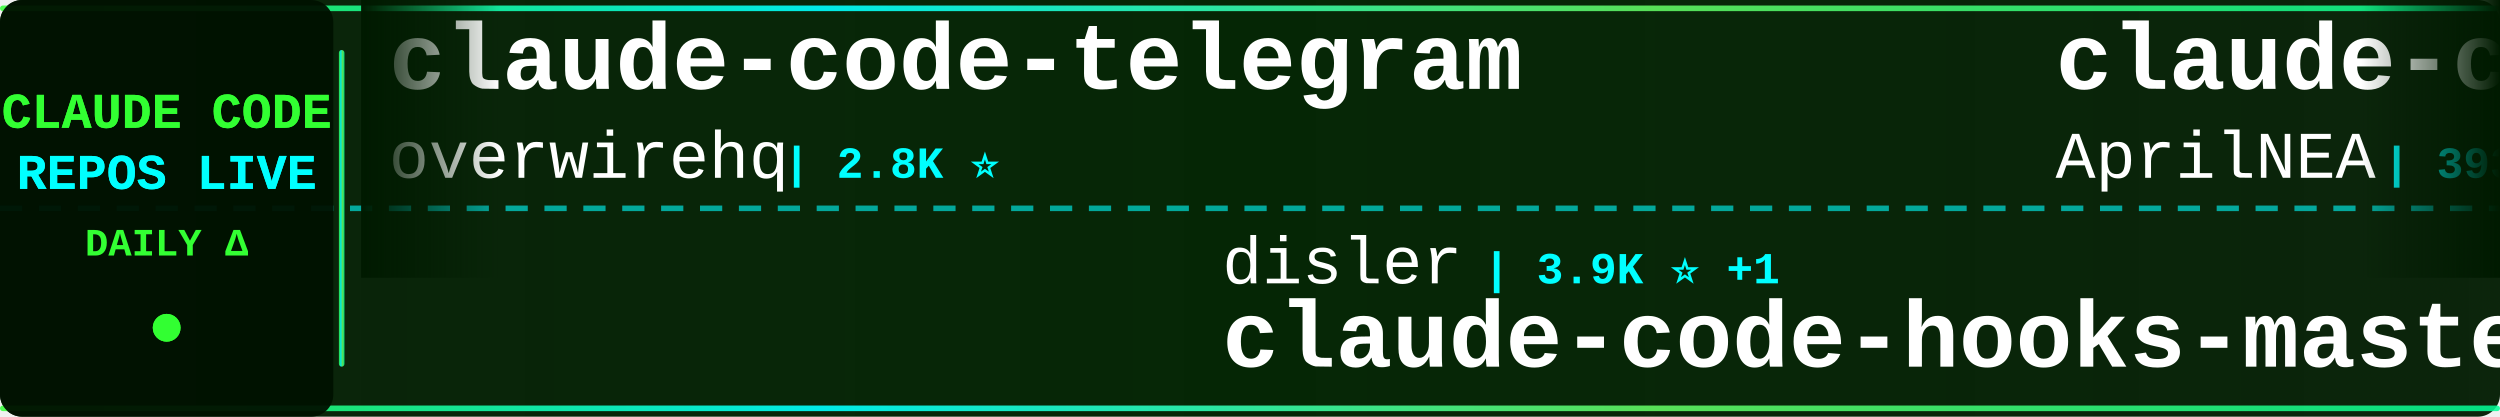
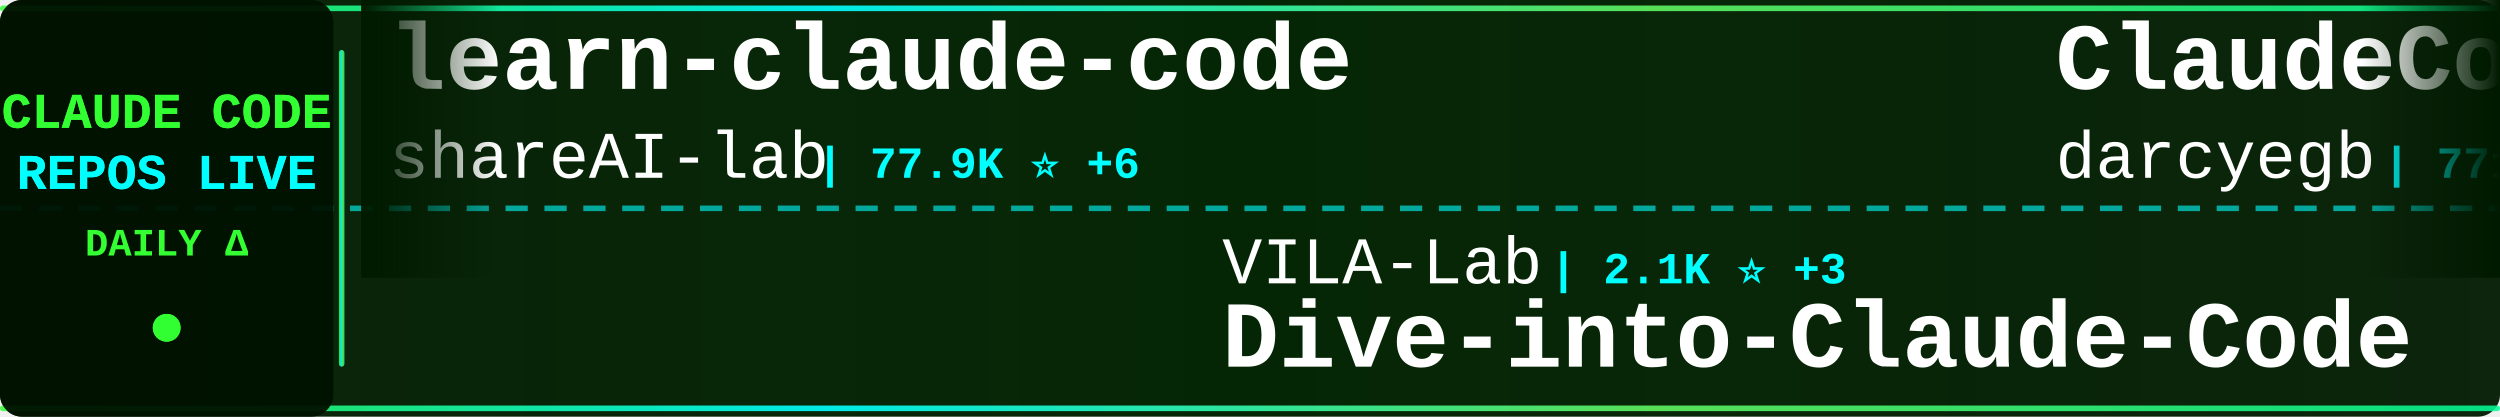
<svg xmlns="http://www.w3.org/2000/svg" width="900" height="150">
  <defs>
    <linearGradient id="tickerBg" x1="0%" y1="0%" x2="100%" y2="0%">
      <stop offset="0%" style="stop-color:#001a00;stop-opacity:0.95" />
      <stop offset="50%" style="stop-color:#002200;stop-opacity:0.98" />
      <stop offset="100%" style="stop-color:#001a00;stop-opacity:0.95" />
    </linearGradient>
    <linearGradient id="borderGrad" x1="0%" y1="0%" x2="100%" y2="0%">
      <stop offset="0%" style="stop-color:#33ff33;stop-opacity:0.85">
        <animate attributeName="stop-opacity" values="0.85;1;0.85" dur="2s" repeatCount="indefinite" />
      </stop>
      <stop offset="33%" style="stop-color:#00ffff;stop-opacity:0.9">
        <animate attributeName="stop-opacity" values="0.9;1;0.9" dur="2.2s" repeatCount="indefinite" />
      </stop>
      <stop offset="66%" style="stop-color:#66ff66;stop-opacity:0.85">
        <animate attributeName="stop-opacity" values="0.85;1;0.85" dur="1.8s" repeatCount="indefinite" />
      </stop>
      <stop offset="100%" style="stop-color:#00ff99;stop-opacity:0.85">
        <animate attributeName="stop-opacity" values="0.85;1;0.85" dur="2s" repeatCount="indefinite" />
      </stop>
    </linearGradient>
    <filter id="textGlow">
      <feGaussianBlur stdDeviation="0.1" result="coloredBlur" />
      <feMerge>
        <feMergeNode in="coloredBlur" />
        <feMergeNode in="SourceGraphic" />
      </feMerge>
    </filter>
    <filter id="metricGlow">
      <feGaussianBlur stdDeviation="0.2" result="coloredBlur" />
      <feMerge>
        <feMergeNode in="coloredBlur" />
        <feMergeNode in="SourceGraphic" />
      </feMerge>
    </filter>
    <linearGradient id="leftFade" x1="0%" y1="0%" x2="100%" y2="0%">
      <stop offset="0%" style="stop-color:#001a00;stop-opacity:1" />
      <stop offset="100%" style="stop-color:#001a00;stop-opacity:0" />
    </linearGradient>
    <linearGradient id="rightFade" x1="0%" y1="0%" x2="100%" y2="0%">
      <stop offset="0%" style="stop-color:#001a00;stop-opacity:0" />
      <stop offset="100%" style="stop-color:#001a00;stop-opacity:1" />
    </linearGradient>
  </defs>
  <rect width="900" height="150" fill="url(#tickerBg)" rx="8" />
  <rect x="0" y="2" width="900" height="2" fill="url(#borderGrad)" rx="1" />
  <rect x="0" y="146" width="900" height="2" fill="url(#borderGrad)" rx="1" />
  <line x1="0" y1="75" x2="900" y2="75" stroke="#00ffff" stroke-width="2" stroke-dasharray="8 6" opacity="0.6" />
  <rect x="0" y="0" width="120" height="150" fill="#001100" opacity="0.95" rx="8" />
  <text x="60" y="46" font-family="'Courier New', monospace" font-size="18" font-weight="bold" fill="#33ff33" text-anchor="middle" filter="url(#textGlow)">
    CLAUDE CODE
  </text>
  <text x="60" y="68" font-family="'Courier New', monospace" font-size="18" font-weight="bold" fill="#00ffff" text-anchor="middle" filter="url(#textGlow)">
    REPOS LIVE
  </text>
  <text x="60" y="92" font-family="'Courier New', monospace" font-size="14" font-weight="bold" fill="#33ff33" text-anchor="middle">
    DAILY Δ
  </text>
  <circle cx="60" cy="118" r="5" fill="#33ff33" filter="url(#metricGlow)">
    <animate attributeName="r" values="4;6;4" dur="1.5s" repeatCount="indefinite" />
    <animate attributeName="opacity" values="0.6;1;0.6" dur="1.5s" repeatCount="indefinite" />
  </circle>
  <rect x="122" y="18" width="2" height="114" fill="url(#borderGrad)" rx="1" />
  <clipPath id="tickerClip">
    <rect x="130" y="0" width="770" height="150" />
  </clipPath>
  <g clip-path="url(#tickerClip)">
    <g id="tickerItems">
      <animateTransform attributeName="transform" attributeType="XML" type="translate" from="0 0" to="-3000 0" dur="54s" repeatCount="indefinite" />
      <g transform="translate(0, 0)">
-         <text x="140" y="32" font-family="'Courier New', monospace" font-size="34" font-weight="bold" fill="#ffffff">claude-code-telegram</text>
-         <text x="140" y="64" font-family="'Courier New', monospace" font-size="24" font-weight="normal" fill="#ffffff" opacity="1.0">overwirehq</text>
-         <text x="282" y="64" font-family="'Courier New', monospace" font-size="16" font-weight="bold" fill="#00ffff"> | 2.8K ⭐</text>
+         <text x="140" y="32" font-family="'Courier New', monospace" font-size="34" font-weight="bold" fill="#ffffff">learn-claude-code</text>
+         <text x="140" y="64" font-family="'Courier New', monospace" font-size="24" font-weight="normal" fill="#ffffff" opacity="1.0">shareAI-lab</text>
+         <text x="294" y="64" font-family="'Courier New', monospace" font-size="16" font-weight="bold" fill="#00ffff"> | 77.9K ⭐ +6</text>
      </g>
      <g transform="translate(300, 0)">
-         <text x="140" y="102" font-family="'Courier New', monospace" font-size="24" font-weight="normal" fill="#ffffff" opacity="1.0">disler</text>
-         <text x="234" y="102" font-family="'Courier New', monospace" font-size="16" font-weight="bold" fill="#00ffff"> | 3.9K ⭐ +1</text>
-         <text x="140" y="132" font-family="'Courier New', monospace" font-size="34" font-weight="bold" fill="#ffffff">claude-code-hooks-master...</text>
+         <text x="140" y="102" font-family="'Courier New', monospace" font-size="24" font-weight="normal" fill="#ffffff" opacity="1.0">VILA-Lab</text>
+         <text x="258" y="102" font-family="'Courier New', monospace" font-size="16" font-weight="bold" fill="#00ffff"> | 2.1K ⭐ +3</text>
+         <text x="140" y="132" font-family="'Courier New', monospace" font-size="34" font-weight="bold" fill="#ffffff">Dive-into-Claude-Code</text>
      </g>
      <g transform="translate(600, 0)">
-         <text x="140" y="32" font-family="'Courier New', monospace" font-size="34" font-weight="bold" fill="#ffffff">claude-code-source</text>
-         <text x="140" y="64" font-family="'Courier New', monospace" font-size="24" font-weight="normal" fill="#ffffff" opacity="1.0">AprilNEA</text>
-         <text x="258" y="64" font-family="'Courier New', monospace" font-size="16" font-weight="bold" fill="#00ffff"> | 393 ⭐</text>
+         <text x="140" y="32" font-family="'Courier New', monospace" font-size="34" font-weight="bold" fill="#ffffff">ClaudeCodeAgents</text>
+         <text x="140" y="64" font-family="'Courier New', monospace" font-size="24" font-weight="normal" fill="#ffffff" opacity="1.0">darcyegb</text>
+         <text x="258" y="64" font-family="'Courier New', monospace" font-size="16" font-weight="bold" fill="#00ffff"> | 771 ⭐ +1</text>
      </g>
      <g transform="translate(900, 0)">
-         <text x="140" y="102" font-family="'Courier New', monospace" font-size="24" font-weight="normal" fill="#ffffff" opacity="1.0">OrcaWhisper</text>
-         <text x="294" y="102" font-family="'Courier New', monospace" font-size="16" font-weight="bold" fill="#00ffff"> | 102 ⭐</text>
-         <text x="140" y="132" font-family="'Courier New', monospace" font-size="34" font-weight="bold" fill="#ffffff">Claude-Code</text>
-       </g>
-       <g transform="translate(1200, 0)">
-         <text x="140" y="32" font-family="'Courier New', monospace" font-size="34" font-weight="bold" fill="#ffffff">sc-claude-code-files</text>
-         <text x="140" y="64" font-family="'Courier New', monospace" font-size="24" font-weight="normal" fill="#ffffff" opacity="1.0">https-deeplearning-ai</text>
-         <text x="414" y="64" font-family="'Courier New', monospace" font-size="16" font-weight="bold" fill="#00ffff"> | 554 ⭐</text>
-       </g>
-       <g transform="translate(1500, 0)">
        <text x="140" y="102" font-family="'Courier New', monospace" font-size="24" font-weight="normal" fill="#ffffff" opacity="1.0">sugyan</text>
        <text x="234" y="102" font-family="'Courier New', monospace" font-size="16" font-weight="bold" fill="#00ffff"> | 1.1K ⭐</text>
        <text x="140" y="132" font-family="'Courier New', monospace" font-size="34" font-weight="bold" fill="#ffffff">claude-code-webui</text>
      </g>
+       <g transform="translate(1200, 0)">
+         <text x="140" y="32" font-family="'Courier New', monospace" font-size="34" font-weight="bold" fill="#ffffff">Claude-Code-Source-Study</text>
+         <text x="140" y="64" font-family="'Courier New', monospace" font-size="24" font-weight="normal" fill="#ffffff" opacity="1.0">luyao618</text>
+         <text x="258" y="64" font-family="'Courier New', monospace" font-size="16" font-weight="bold" fill="#00ffff"> | 1.7K ⭐ +1</text>
+       </g>
+       <g transform="translate(1500, 0)">
+         <text x="140" y="102" font-family="'Courier New', monospace" font-size="24" font-weight="normal" fill="#ffffff" opacity="1.0">Windy3f3f3f3f</text>
+         <text x="318" y="102" font-family="'Courier New', monospace" font-size="16" font-weight="bold" fill="#00ffff"> | 2.7K ⭐</text>
+         <text x="140" y="132" font-family="'Courier New', monospace" font-size="34" font-weight="bold" fill="#ffffff">claude-code-from-scratch</text>
+       </g>
      <g transform="translate(1800, 0)">
-         <text x="140" y="32" font-family="'Courier New', monospace" font-size="34" font-weight="bold" fill="#ffffff">claude_code_src</text>
-         <text x="140" y="64" font-family="'Courier New', monospace" font-size="24" font-weight="normal" fill="#ffffff" opacity="1.0">ponponon</text>
-         <text x="258" y="64" font-family="'Courier New', monospace" font-size="16" font-weight="bold" fill="#00ffff"> | 2.3K ⭐</text>
+         <text x="140" y="32" font-family="'Courier New', monospace" font-size="34" font-weight="bold" fill="#ffffff">awesome-claude-code-tool...</text>
+         <text x="140" y="64" font-family="'Courier New', monospace" font-size="24" font-weight="normal" fill="#ffffff" opacity="1.0">rohitg00</text>
+         <text x="258" y="64" font-family="'Courier New', monospace" font-size="16" font-weight="bold" fill="#00ffff"> | 2.7K ⭐ +2</text>
      </g>
      <g transform="translate(2100, 0)">
-         <text x="140" y="102" font-family="'Courier New', monospace" font-size="24" font-weight="normal" fill="#ffffff" opacity="1.0">edmund-io</text>
-         <text x="270" y="102" font-family="'Courier New', monospace" font-size="16" font-weight="bold" fill="#00ffff"> | 1.5K ⭐</text>
-         <text x="140" y="132" font-family="'Courier New', monospace" font-size="34" font-weight="bold" fill="#ffffff">edmunds-claude-code</text>
+         <text x="140" y="102" font-family="'Courier New', monospace" font-size="24" font-weight="normal" fill="#ffffff" opacity="1.0">jqueryscript</text>
+         <text x="306" y="102" font-family="'Courier New', monospace" font-size="16" font-weight="bold" fill="#00ffff"> | 522 ⭐</text>
+         <text x="140" y="132" font-family="'Courier New', monospace" font-size="34" font-weight="bold" fill="#ffffff">awesome-claude-code</text>
      </g>
      <g transform="translate(2400, 0)">
-         <text x="140" y="32" font-family="'Courier New', monospace" font-size="34" font-weight="bold" fill="#ffffff">claude-code-rust</text>
-         <text x="140" y="64" font-family="'Courier New', monospace" font-size="24" font-weight="normal" fill="#ffffff" opacity="1.0">lorryjovens-hub</text>
-         <text x="342" y="64" font-family="'Courier New', monospace" font-size="16" font-weight="bold" fill="#00ffff"> | 1.7K ⭐</text>
+         <text x="140" y="32" font-family="'Courier New', monospace" font-size="34" font-weight="bold" fill="#ffffff">awesome-claude-code-suba...</text>
+         <text x="140" y="64" font-family="'Courier New', monospace" font-size="24" font-weight="normal" fill="#ffffff" opacity="1.0">VoltAgent</text>
+         <text x="270" y="64" font-family="'Courier New', monospace" font-size="16" font-weight="bold" fill="#00ffff"> | 25.5K ⭐ +3</text>
      </g>
      <g transform="translate(2700, 0)">
-         <text x="140" y="102" font-family="'Courier New', monospace" font-size="24" font-weight="normal" fill="#ffffff" opacity="1.0">ding113</text>
-         <text x="246" y="102" font-family="'Courier New', monospace" font-size="16" font-weight="bold" fill="#00ffff"> | 3.4K ⭐ +1</text>
-         <text x="140" y="132" font-family="'Courier New', monospace" font-size="34" font-weight="bold" fill="#ffffff">claude-code-hub</text>
+         <text x="140" y="102" font-family="'Courier New', monospace" font-size="24" font-weight="normal" fill="#ffffff" opacity="1.0">Maciek-roboblog</text>
+         <text x="342" y="102" font-family="'Courier New', monospace" font-size="16" font-weight="bold" fill="#00ffff"> | 8.7K ⭐ -2</text>
+         <text x="140" y="132" font-family="'Courier New', monospace" font-size="34" font-weight="bold" fill="#ffffff">Claude-Code-Usage-Monito...</text>
      </g>
      <g transform="translate(3000, 0)">
-         <text x="140" y="32" font-family="'Courier New', monospace" font-size="34" font-weight="bold" fill="#ffffff">claude-code-telegram</text>
-         <text x="140" y="64" font-family="'Courier New', monospace" font-size="24" font-weight="normal" fill="#ffffff" opacity="1.0">overwirehq</text>
-         <text x="282" y="64" font-family="'Courier New', monospace" font-size="16" font-weight="bold" fill="#00ffff"> | 2.8K ⭐</text>
+         <text x="140" y="32" font-family="'Courier New', monospace" font-size="34" font-weight="bold" fill="#ffffff">learn-claude-code</text>
+         <text x="140" y="64" font-family="'Courier New', monospace" font-size="24" font-weight="normal" fill="#ffffff" opacity="1.0">shareAI-lab</text>
+         <text x="294" y="64" font-family="'Courier New', monospace" font-size="16" font-weight="bold" fill="#00ffff"> | 77.9K ⭐ +6</text>
      </g>
      <g transform="translate(3300, 0)">
-         <text x="140" y="102" font-family="'Courier New', monospace" font-size="24" font-weight="normal" fill="#ffffff" opacity="1.0">disler</text>
-         <text x="234" y="102" font-family="'Courier New', monospace" font-size="16" font-weight="bold" fill="#00ffff"> | 3.9K ⭐ +1</text>
-         <text x="140" y="132" font-family="'Courier New', monospace" font-size="34" font-weight="bold" fill="#ffffff">claude-code-hooks-master...</text>
+         <text x="140" y="102" font-family="'Courier New', monospace" font-size="24" font-weight="normal" fill="#ffffff" opacity="1.0">VILA-Lab</text>
+         <text x="258" y="102" font-family="'Courier New', monospace" font-size="16" font-weight="bold" fill="#00ffff"> | 2.1K ⭐ +3</text>
+         <text x="140" y="132" font-family="'Courier New', monospace" font-size="34" font-weight="bold" fill="#ffffff">Dive-into-Claude-Code</text>
      </g>
      <g transform="translate(3600, 0)">
-         <text x="140" y="32" font-family="'Courier New', monospace" font-size="34" font-weight="bold" fill="#ffffff">claude-code-source</text>
-         <text x="140" y="64" font-family="'Courier New', monospace" font-size="24" font-weight="normal" fill="#ffffff" opacity="1.0">AprilNEA</text>
-         <text x="258" y="64" font-family="'Courier New', monospace" font-size="16" font-weight="bold" fill="#00ffff"> | 393 ⭐</text>
+         <text x="140" y="32" font-family="'Courier New', monospace" font-size="34" font-weight="bold" fill="#ffffff">ClaudeCodeAgents</text>
+         <text x="140" y="64" font-family="'Courier New', monospace" font-size="24" font-weight="normal" fill="#ffffff" opacity="1.0">darcyegb</text>
+         <text x="258" y="64" font-family="'Courier New', monospace" font-size="16" font-weight="bold" fill="#00ffff"> | 771 ⭐ +1</text>
      </g>
      <g transform="translate(3900, 0)">
-         <text x="140" y="102" font-family="'Courier New', monospace" font-size="24" font-weight="normal" fill="#ffffff" opacity="1.0">OrcaWhisper</text>
-         <text x="294" y="102" font-family="'Courier New', monospace" font-size="16" font-weight="bold" fill="#00ffff"> | 102 ⭐</text>
-         <text x="140" y="132" font-family="'Courier New', monospace" font-size="34" font-weight="bold" fill="#ffffff">Claude-Code</text>
+         <text x="140" y="102" font-family="'Courier New', monospace" font-size="24" font-weight="normal" fill="#ffffff" opacity="1.0">sugyan</text>
+         <text x="234" y="102" font-family="'Courier New', monospace" font-size="16" font-weight="bold" fill="#00ffff"> | 1.1K ⭐</text>
+         <text x="140" y="132" font-family="'Courier New', monospace" font-size="34" font-weight="bold" fill="#ffffff">claude-code-webui</text>
      </g>
    </g>
  </g>
  <rect x="130" y="0" width="50" height="100" fill="url(#leftFade)" />
  <rect x="850" y="0" width="50" height="100" fill="url(#rightFade)" />
</svg>
